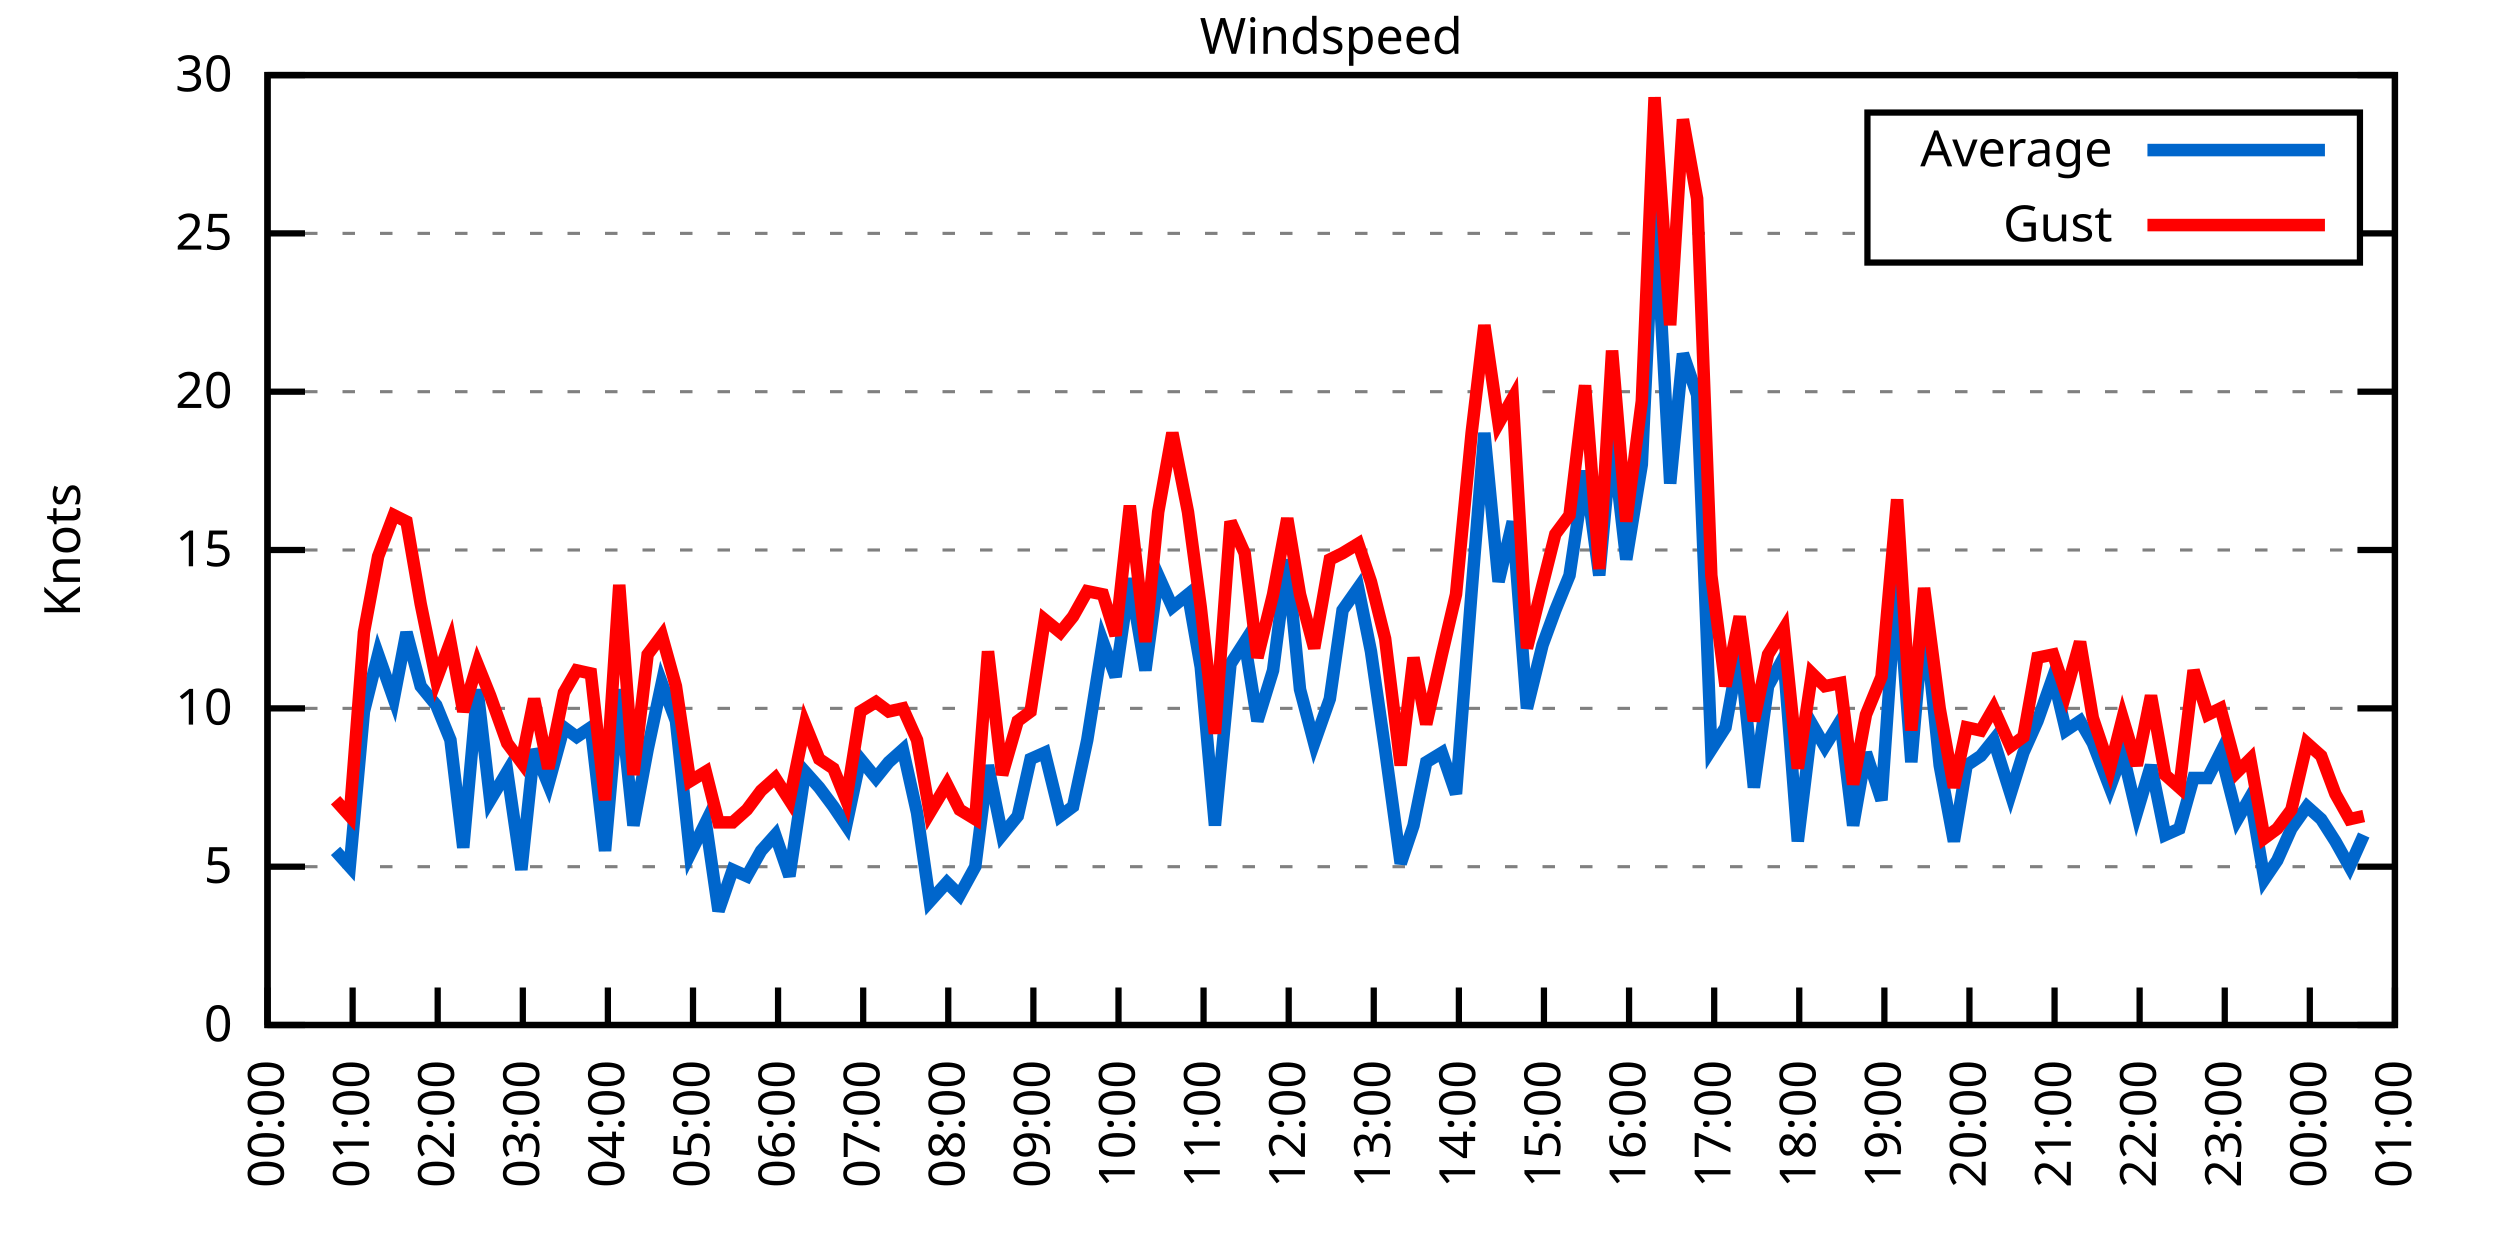
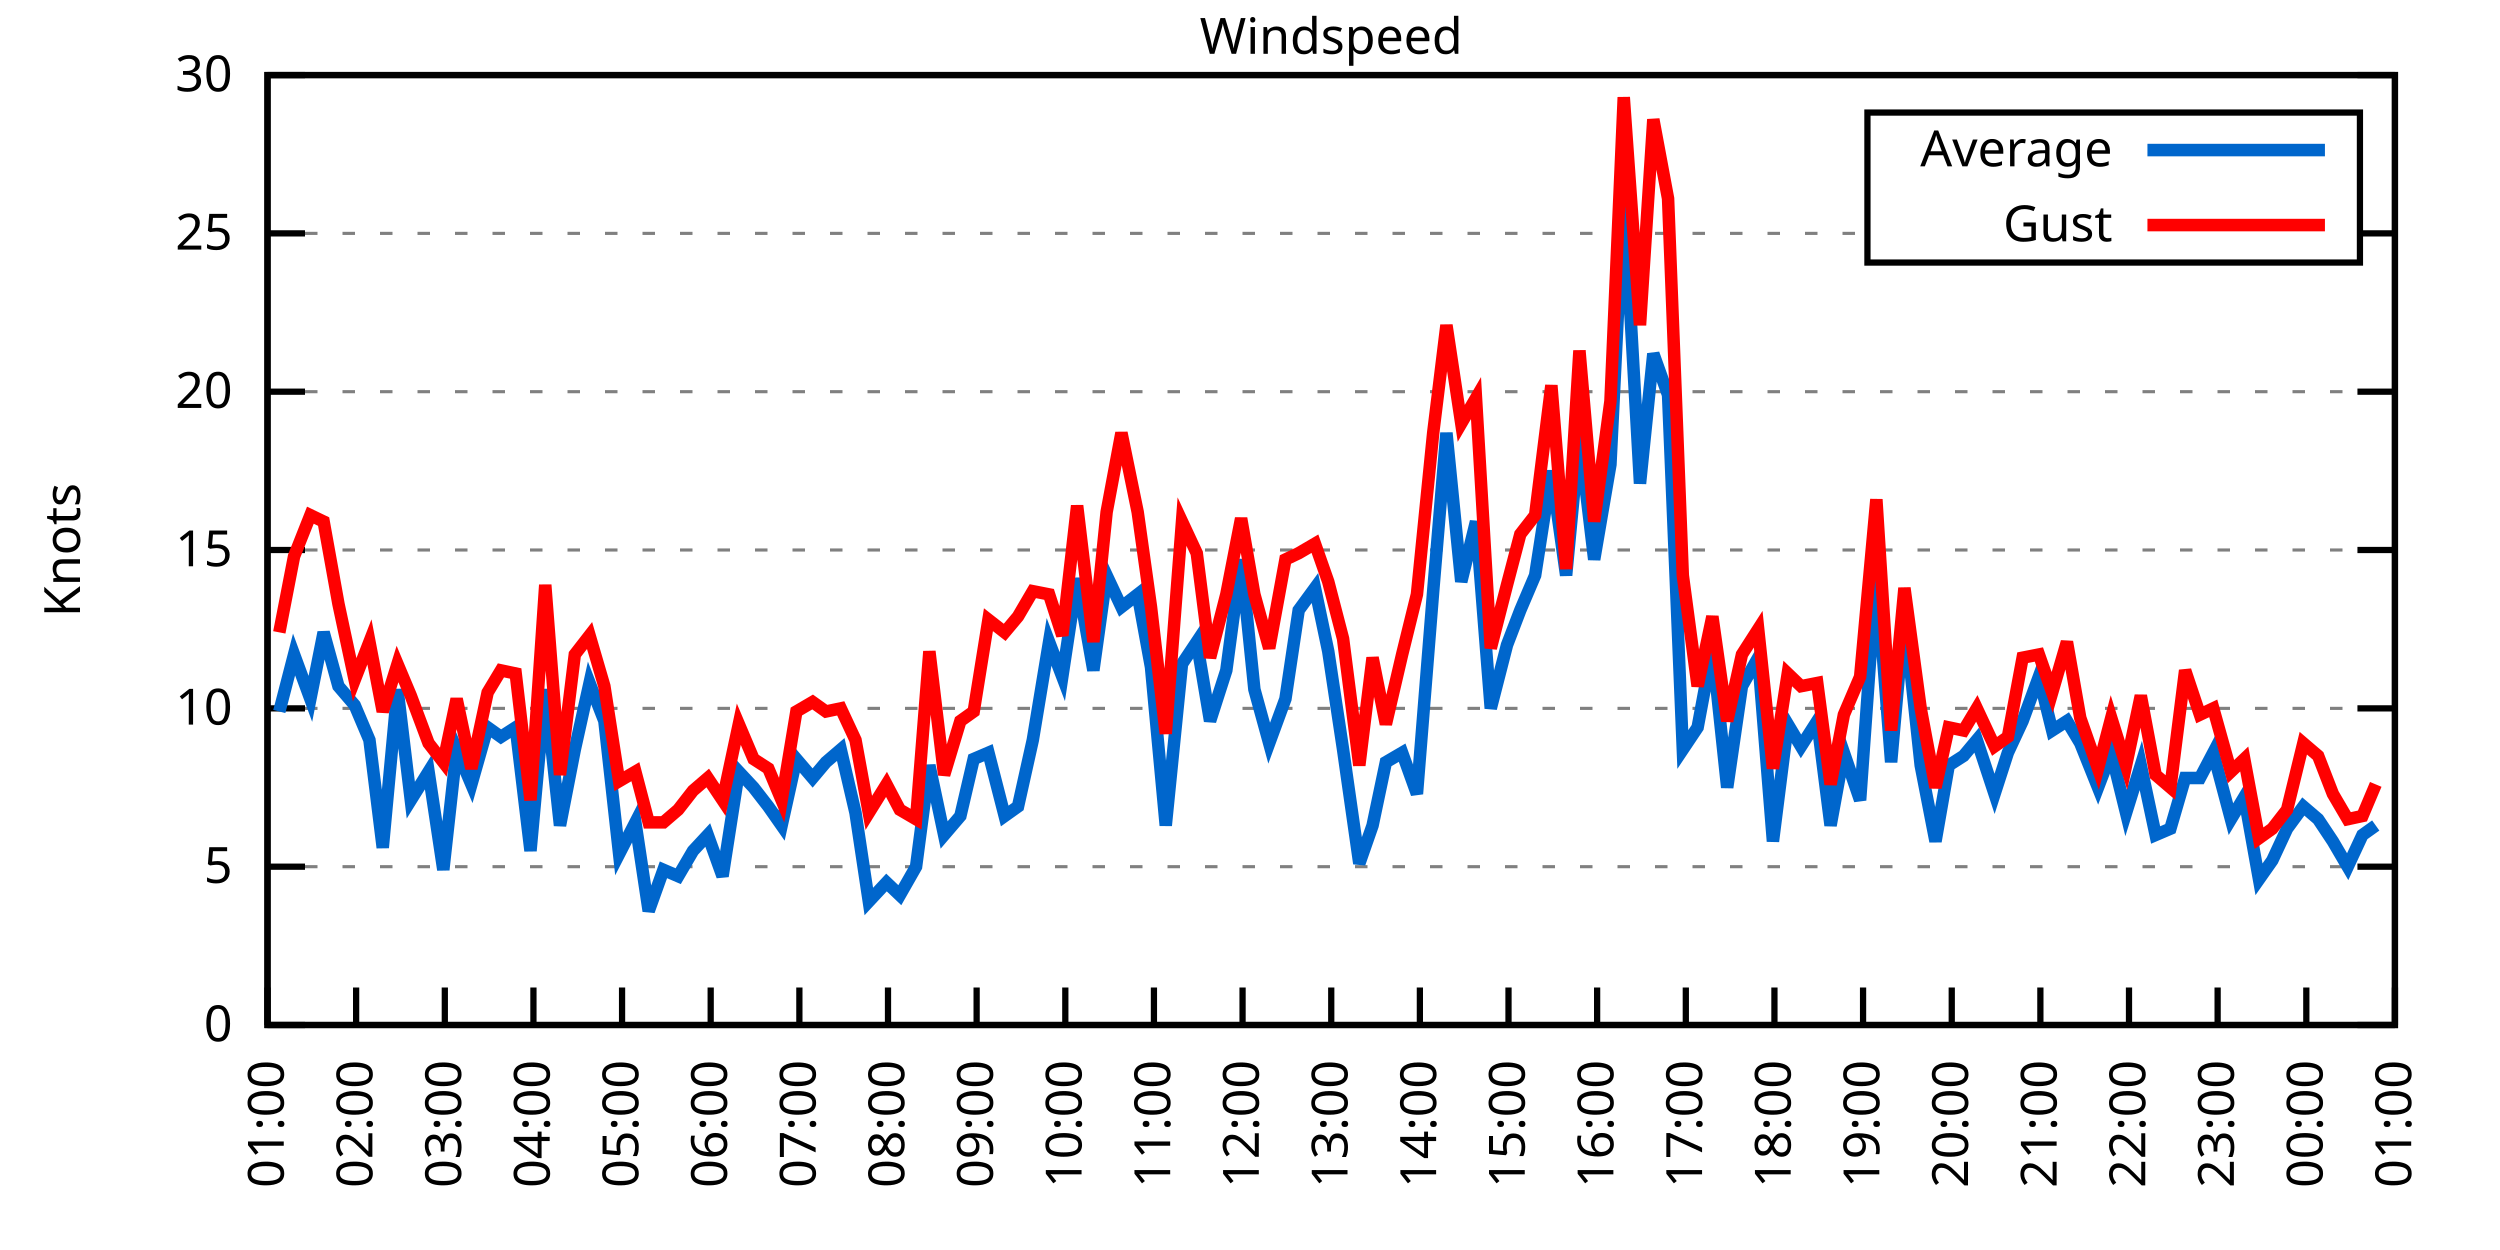
<svg xmlns="http://www.w3.org/2000/svg" xmlns:xlink="http://www.w3.org/1999/xlink" width="400" height="200" viewBox="0 0 400 200">
  <g id="gnuplot_canvas">
    <rect x="0" y="0" width="400" height="200" fill="none" />
    <defs>
      <circle id="gpDot" r="0.5" stroke-width="0.5" stroke="currentColor" />
      <path id="gpPt0" stroke-width="0.333" stroke="currentColor" d="M-1,0 h2 M0,-1 v2" />
      <path id="gpPt1" stroke-width="0.333" stroke="currentColor" d="M-1,-1 L1,1 M1,-1 L-1,1" />
      <path id="gpPt2" stroke-width="0.333" stroke="currentColor" d="M-1,0 L1,0 M0,-1 L0,1 M-1,-1 L1,1 M-1,1 L1,-1" />
      <rect id="gpPt3" stroke-width="0.333" stroke="currentColor" x="-1" y="-1" width="2" height="2" />
      <rect id="gpPt4" stroke-width="0.333" stroke="currentColor" fill="currentColor" x="-1" y="-1" width="2" height="2" />
      <circle id="gpPt5" stroke-width="0.333" stroke="currentColor" cx="0" cy="0" r="1" />
      <use xlink:href="#gpPt5" id="gpPt6" fill="currentColor" stroke="none" />
      <path id="gpPt7" stroke-width="0.333" stroke="currentColor" d="M0,-1.33 L-1.33,0.67 L1.33,0.67 z" />
      <use xlink:href="#gpPt7" id="gpPt8" fill="currentColor" stroke="none" />
      <use xlink:href="#gpPt7" id="gpPt9" stroke="currentColor" transform="rotate(180)" />
      <use xlink:href="#gpPt9" id="gpPt10" fill="currentColor" stroke="none" />
      <use xlink:href="#gpPt3" id="gpPt11" stroke="currentColor" transform="rotate(45)" />
      <use xlink:href="#gpPt11" id="gpPt12" fill="currentColor" stroke="none" />
      <path id="gpPt13" stroke-width="0.333" stroke="currentColor" d="M0,1.330 L1.265,0.411 L0.782,-1.067 L-0.782,-1.076 L-1.265,0.411 z" />
      <use xlink:href="#gpPt13" id="gpPt14" fill="currentColor" stroke="none" />
      <filter id="textbox" filterUnits="objectBoundingBox" x="0" y="0" height="1" width="1">
        <feFlood flood-color="white" flood-opacity="1" result="bgnd" />
        <feComposite in="SourceGraphic" in2="bgnd" operator="atop" />
      </filter>
      <filter id="greybox" filterUnits="objectBoundingBox" x="0" y="0" height="1" width="1">
        <feFlood flood-color="lightgrey" flood-opacity="1" result="grey" />
        <feComposite in="SourceGraphic" in2="grey" operator="atop" />
      </filter>
    </defs>
    <g fill="none" color="white" stroke="currentColor" stroke-width="1.00" stroke-linecap="butt" stroke-linejoin="miter">
</g>
    <g fill="none" color="black" stroke="currentColor" stroke-width="1.00" stroke-linecap="butt" stroke-linejoin="miter">
      <g stroke="none" shape-rendering="crispEdges">
        <polygon fill="rgb(255, 255, 255)" points="42.80,164.00 383.18,164.00 383.18,12.02 42.80,12.02 " />
      </g>
    </g>
    <g fill="none" color="black" stroke="currentColor" stroke-width="1.00" stroke-linecap="butt" stroke-linejoin="miter">
</g>
    <g fill="none" color="black" stroke="black" stroke-width="0.50" stroke-linecap="butt" stroke-linejoin="miter">
</g>
    <g fill="none" color="gray" stroke="currentColor" stroke-width="0.50" stroke-linecap="butt" stroke-linejoin="miter">
      <path stroke="gray" stroke-dasharray="2,4" class="gridline" d="M42.80,164.00 L383.19,164.00  " />
    </g>
    <g fill="none" color="gray" stroke="gray" stroke-width="1.00" stroke-linecap="butt" stroke-linejoin="miter">
</g>
    <g fill="none" color="black" stroke="currentColor" stroke-width="1.00" stroke-linecap="butt" stroke-linejoin="miter">
      <path stroke="black" d="M42.80,164.00 L48.80,164.00 M383.19,164.00 L377.19,164.00  " />
      <g transform="translate(37.20,166.60)" stroke="none" fill="black" font-family="Sans" font-size="8.00" text-anchor="end">
        <text>
          <tspan font-family="Sans"> 0</tspan>
        </text>
      </g>
    </g>
    <g fill="none" color="black" stroke="currentColor" stroke-width="1.00" stroke-linecap="butt" stroke-linejoin="miter">
</g>
    <g fill="none" color="black" stroke="black" stroke-width="0.50" stroke-linecap="butt" stroke-linejoin="miter">
</g>
    <g fill="none" color="gray" stroke="currentColor" stroke-width="0.50" stroke-linecap="butt" stroke-linejoin="miter">
      <path stroke="gray" stroke-dasharray="2,4" class="gridline" d="M42.80,138.67 L383.19,138.67  " />
    </g>
    <g fill="none" color="gray" stroke="gray" stroke-width="1.00" stroke-linecap="butt" stroke-linejoin="miter">
</g>
    <g fill="none" color="black" stroke="currentColor" stroke-width="1.00" stroke-linecap="butt" stroke-linejoin="miter">
      <path stroke="black" d="M42.80,138.67 L48.80,138.67 M383.19,138.67 L377.19,138.67  " />
      <g transform="translate(37.20,141.27)" stroke="none" fill="black" font-family="Sans" font-size="8.00" text-anchor="end">
        <text>
          <tspan font-family="Sans"> 5</tspan>
        </text>
      </g>
    </g>
    <g fill="none" color="black" stroke="currentColor" stroke-width="1.00" stroke-linecap="butt" stroke-linejoin="miter">
</g>
    <g fill="none" color="black" stroke="black" stroke-width="0.50" stroke-linecap="butt" stroke-linejoin="miter">
</g>
    <g fill="none" color="gray" stroke="currentColor" stroke-width="0.50" stroke-linecap="butt" stroke-linejoin="miter">
      <path stroke="gray" stroke-dasharray="2,4" class="gridline" d="M42.80,113.34 L383.19,113.34  " />
    </g>
    <g fill="none" color="gray" stroke="gray" stroke-width="1.00" stroke-linecap="butt" stroke-linejoin="miter">
</g>
    <g fill="none" color="black" stroke="currentColor" stroke-width="1.00" stroke-linecap="butt" stroke-linejoin="miter">
      <path stroke="black" d="M42.80,113.34 L48.80,113.34 M383.19,113.34 L377.19,113.34  " />
      <g transform="translate(37.20,115.94)" stroke="none" fill="black" font-family="Sans" font-size="8.00" text-anchor="end">
        <text>
          <tspan font-family="Sans"> 10</tspan>
        </text>
      </g>
    </g>
    <g fill="none" color="black" stroke="currentColor" stroke-width="1.00" stroke-linecap="butt" stroke-linejoin="miter">
</g>
    <g fill="none" color="black" stroke="black" stroke-width="0.50" stroke-linecap="butt" stroke-linejoin="miter">
</g>
    <g fill="none" color="gray" stroke="currentColor" stroke-width="0.50" stroke-linecap="butt" stroke-linejoin="miter">
      <path stroke="gray" stroke-dasharray="2,4" class="gridline" d="M42.80,88.00 L383.19,88.00  " />
    </g>
    <g fill="none" color="gray" stroke="gray" stroke-width="1.00" stroke-linecap="butt" stroke-linejoin="miter">
</g>
    <g fill="none" color="black" stroke="currentColor" stroke-width="1.00" stroke-linecap="butt" stroke-linejoin="miter">
      <path stroke="black" d="M42.80,88.00 L48.80,88.00 M383.19,88.00 L377.19,88.00  " />
      <g transform="translate(37.20,90.60)" stroke="none" fill="black" font-family="Sans" font-size="8.00" text-anchor="end">
        <text>
          <tspan font-family="Sans"> 15</tspan>
        </text>
      </g>
    </g>
    <g fill="none" color="black" stroke="currentColor" stroke-width="1.00" stroke-linecap="butt" stroke-linejoin="miter">
</g>
    <g fill="none" color="black" stroke="black" stroke-width="0.50" stroke-linecap="butt" stroke-linejoin="miter">
</g>
    <g fill="none" color="gray" stroke="currentColor" stroke-width="0.50" stroke-linecap="butt" stroke-linejoin="miter">
      <path stroke="gray" stroke-dasharray="2,4" class="gridline" d="M42.80,62.67 L383.19,62.67  " />
    </g>
    <g fill="none" color="gray" stroke="gray" stroke-width="1.00" stroke-linecap="butt" stroke-linejoin="miter">
</g>
    <g fill="none" color="black" stroke="currentColor" stroke-width="1.00" stroke-linecap="butt" stroke-linejoin="miter">
      <path stroke="black" d="M42.80,62.67 L48.80,62.67 M383.19,62.67 L377.19,62.67  " />
      <g transform="translate(37.20,65.27)" stroke="none" fill="black" font-family="Sans" font-size="8.00" text-anchor="end">
        <text>
          <tspan font-family="Sans"> 20</tspan>
        </text>
      </g>
    </g>
    <g fill="none" color="black" stroke="currentColor" stroke-width="1.00" stroke-linecap="butt" stroke-linejoin="miter">
</g>
    <g fill="none" color="black" stroke="black" stroke-width="0.50" stroke-linecap="butt" stroke-linejoin="miter">
</g>
    <g fill="none" color="gray" stroke="currentColor" stroke-width="0.50" stroke-linecap="butt" stroke-linejoin="miter">
      <path stroke="gray" stroke-dasharray="2,4" class="gridline" d="M42.80,37.34 L298.79,37.34 M377.59,37.34 L383.19,37.34  " />
    </g>
    <g fill="none" color="gray" stroke="gray" stroke-width="1.00" stroke-linecap="butt" stroke-linejoin="miter">
</g>
    <g fill="none" color="black" stroke="currentColor" stroke-width="1.00" stroke-linecap="butt" stroke-linejoin="miter">
      <path stroke="black" d="M42.80,37.34 L48.80,37.34 M383.19,37.34 L377.19,37.34  " />
      <g transform="translate(37.20,39.94)" stroke="none" fill="black" font-family="Sans" font-size="8.00" text-anchor="end">
        <text>
          <tspan font-family="Sans"> 25</tspan>
        </text>
      </g>
    </g>
    <g fill="none" color="black" stroke="currentColor" stroke-width="1.00" stroke-linecap="butt" stroke-linejoin="miter">
</g>
    <g fill="none" color="black" stroke="black" stroke-width="0.50" stroke-linecap="butt" stroke-linejoin="miter">
</g>
    <g fill="none" color="gray" stroke="currentColor" stroke-width="0.50" stroke-linecap="butt" stroke-linejoin="miter">
      <path stroke="gray" stroke-dasharray="2,4" class="gridline" d="M42.80,12.01 L383.19,12.01  " />
    </g>
    <g fill="none" color="gray" stroke="gray" stroke-width="1.00" stroke-linecap="butt" stroke-linejoin="miter">
</g>
    <g fill="none" color="black" stroke="currentColor" stroke-width="1.00" stroke-linecap="butt" stroke-linejoin="miter">
      <path stroke="black" d="M42.80,12.01 L48.80,12.01 M383.19,12.01 L377.19,12.01  " />
      <g transform="translate(37.20,14.61)" stroke="none" fill="black" font-family="Sans" font-size="8.00" text-anchor="end">
        <text>
          <tspan font-family="Sans"> 30</tspan>
        </text>
      </g>
    </g>
    <g fill="none" color="black" stroke="currentColor" stroke-width="1.00" stroke-linecap="butt" stroke-linejoin="miter">
      <path stroke="black" d="M42.80,164.00 L42.80,158.00  " />
      <g transform="translate(45.40,169.60) rotate(270.00)" stroke="none" fill="black" font-family="Sans" font-size="8.00" text-anchor="end">
        <text>
-           <tspan font-family="Sans">00:00</tspan>
-         </text>
-       </g>
-     </g>
-     <g fill="none" color="black" stroke="currentColor" stroke-width="1.00" stroke-linecap="butt" stroke-linejoin="miter">
-       <path stroke="black" d="M56.42,164.00 L56.42,158.00  " />
-       <g transform="translate(59.02,169.60) rotate(270.00)" stroke="none" fill="black" font-family="Sans" font-size="8.00" text-anchor="end">
-         <text>
          <tspan font-family="Sans">01:00</tspan>
        </text>
      </g>
    </g>
    <g fill="none" color="black" stroke="currentColor" stroke-width="1.00" stroke-linecap="butt" stroke-linejoin="miter">
-       <path stroke="black" d="M70.03,164.00 L70.03,158.00  " />
-       <g transform="translate(72.63,169.60) rotate(270.00)" stroke="none" fill="black" font-family="Sans" font-size="8.00" text-anchor="end">
+       <path stroke="black" d="M56.98,164.00 L56.98,158.00  " />
+       <g transform="translate(59.58,169.60) rotate(270.00)" stroke="none" fill="black" font-family="Sans" font-size="8.00" text-anchor="end">
        <text>
          <tspan font-family="Sans">02:00</tspan>
        </text>
      </g>
    </g>
    <g fill="none" color="black" stroke="currentColor" stroke-width="1.00" stroke-linecap="butt" stroke-linejoin="miter">
-       <path stroke="black" d="M83.65,164.00 L83.65,158.00  " />
-       <g transform="translate(86.25,169.60) rotate(270.00)" stroke="none" fill="black" font-family="Sans" font-size="8.00" text-anchor="end">
+       <path stroke="black" d="M71.17,164.00 L71.17,158.00  " />
+       <g transform="translate(73.77,169.60) rotate(270.00)" stroke="none" fill="black" font-family="Sans" font-size="8.00" text-anchor="end">
        <text>
          <tspan font-family="Sans">03:00</tspan>
        </text>
      </g>
    </g>
    <g fill="none" color="black" stroke="currentColor" stroke-width="1.00" stroke-linecap="butt" stroke-linejoin="miter">
-       <path stroke="black" d="M97.26,164.00 L97.26,158.00  " />
-       <g transform="translate(99.86,169.60) rotate(270.00)" stroke="none" fill="black" font-family="Sans" font-size="8.00" text-anchor="end">
+       <path stroke="black" d="M85.35,164.00 L85.35,158.00  " />
+       <g transform="translate(87.95,169.60) rotate(270.00)" stroke="none" fill="black" font-family="Sans" font-size="8.00" text-anchor="end">
        <text>
          <tspan font-family="Sans">04:00</tspan>
        </text>
      </g>
    </g>
    <g fill="none" color="black" stroke="currentColor" stroke-width="1.00" stroke-linecap="butt" stroke-linejoin="miter">
-       <path stroke="black" d="M110.88,164.00 L110.88,158.00  " />
-       <g transform="translate(113.48,169.60) rotate(270.00)" stroke="none" fill="black" font-family="Sans" font-size="8.00" text-anchor="end">
+       <path stroke="black" d="M99.53,164.00 L99.53,158.00  " />
+       <g transform="translate(102.13,169.60) rotate(270.00)" stroke="none" fill="black" font-family="Sans" font-size="8.00" text-anchor="end">
        <text>
          <tspan font-family="Sans">05:00</tspan>
        </text>
      </g>
    </g>
    <g fill="none" color="black" stroke="currentColor" stroke-width="1.00" stroke-linecap="butt" stroke-linejoin="miter">
-       <path stroke="black" d="M124.49,164.00 L124.49,158.00  " />
-       <g transform="translate(127.09,169.60) rotate(270.00)" stroke="none" fill="black" font-family="Sans" font-size="8.00" text-anchor="end">
+       <path stroke="black" d="M113.71,164.00 L113.71,158.00  " />
+       <g transform="translate(116.31,169.60) rotate(270.00)" stroke="none" fill="black" font-family="Sans" font-size="8.00" text-anchor="end">
        <text>
          <tspan font-family="Sans">06:00</tspan>
        </text>
      </g>
    </g>
    <g fill="none" color="black" stroke="currentColor" stroke-width="1.00" stroke-linecap="butt" stroke-linejoin="miter">
-       <path stroke="black" d="M138.11,164.00 L138.11,158.00  " />
-       <g transform="translate(140.71,169.60) rotate(270.00)" stroke="none" fill="black" font-family="Sans" font-size="8.00" text-anchor="end">
+       <path stroke="black" d="M127.90,164.00 L127.90,158.00  " />
+       <g transform="translate(130.50,169.60) rotate(270.00)" stroke="none" fill="black" font-family="Sans" font-size="8.00" text-anchor="end">
        <text>
          <tspan font-family="Sans">07:00</tspan>
        </text>
      </g>
    </g>
    <g fill="none" color="black" stroke="currentColor" stroke-width="1.00" stroke-linecap="butt" stroke-linejoin="miter">
-       <path stroke="black" d="M151.72,164.00 L151.72,158.00  " />
-       <g transform="translate(154.32,169.60) rotate(270.00)" stroke="none" fill="black" font-family="Sans" font-size="8.00" text-anchor="end">
+       <path stroke="black" d="M142.08,164.00 L142.08,158.00  " />
+       <g transform="translate(144.68,169.60) rotate(270.00)" stroke="none" fill="black" font-family="Sans" font-size="8.00" text-anchor="end">
        <text>
          <tspan font-family="Sans">08:00</tspan>
        </text>
      </g>
    </g>
    <g fill="none" color="black" stroke="currentColor" stroke-width="1.00" stroke-linecap="butt" stroke-linejoin="miter">
-       <path stroke="black" d="M165.34,164.00 L165.34,158.00  " />
-       <g transform="translate(167.94,169.60) rotate(270.00)" stroke="none" fill="black" font-family="Sans" font-size="8.00" text-anchor="end">
+       <path stroke="black" d="M156.26,164.00 L156.26,158.00  " />
+       <g transform="translate(158.86,169.60) rotate(270.00)" stroke="none" fill="black" font-family="Sans" font-size="8.00" text-anchor="end">
        <text>
          <tspan font-family="Sans">09:00</tspan>
        </text>
      </g>
    </g>
    <g fill="none" color="black" stroke="currentColor" stroke-width="1.00" stroke-linecap="butt" stroke-linejoin="miter">
-       <path stroke="black" d="M178.96,164.00 L178.96,158.00  " />
-       <g transform="translate(181.56,169.60) rotate(270.00)" stroke="none" fill="black" font-family="Sans" font-size="8.00" text-anchor="end">
+       <path stroke="black" d="M170.45,164.00 L170.45,158.00  " />
+       <g transform="translate(173.05,169.60) rotate(270.00)" stroke="none" fill="black" font-family="Sans" font-size="8.00" text-anchor="end">
        <text>
          <tspan font-family="Sans">10:00</tspan>
        </text>
      </g>
    </g>
    <g fill="none" color="black" stroke="currentColor" stroke-width="1.00" stroke-linecap="butt" stroke-linejoin="miter">
-       <path stroke="black" d="M192.57,164.00 L192.57,158.00  " />
-       <g transform="translate(195.17,169.60) rotate(270.00)" stroke="none" fill="black" font-family="Sans" font-size="8.00" text-anchor="end">
+       <path stroke="black" d="M184.63,164.00 L184.63,158.00  " />
+       <g transform="translate(187.23,169.60) rotate(270.00)" stroke="none" fill="black" font-family="Sans" font-size="8.00" text-anchor="end">
        <text>
          <tspan font-family="Sans">11:00</tspan>
        </text>
      </g>
    </g>
    <g fill="none" color="black" stroke="currentColor" stroke-width="1.00" stroke-linecap="butt" stroke-linejoin="miter">
-       <path stroke="black" d="M206.19,164.00 L206.19,158.00  " />
-       <g transform="translate(208.79,169.60) rotate(270.00)" stroke="none" fill="black" font-family="Sans" font-size="8.00" text-anchor="end">
+       <path stroke="black" d="M198.81,164.00 L198.81,158.00  " />
+       <g transform="translate(201.41,169.60) rotate(270.00)" stroke="none" fill="black" font-family="Sans" font-size="8.00" text-anchor="end">
        <text>
          <tspan font-family="Sans">12:00</tspan>
        </text>
      </g>
    </g>
    <g fill="none" color="black" stroke="currentColor" stroke-width="1.00" stroke-linecap="butt" stroke-linejoin="miter">
-       <path stroke="black" d="M219.80,164.00 L219.80,158.00  " />
-       <g transform="translate(222.40,169.60) rotate(270.00)" stroke="none" fill="black" font-family="Sans" font-size="8.00" text-anchor="end">
+       <path stroke="black" d="M213.00,164.00 L213.00,158.00  " />
+       <g transform="translate(215.60,169.60) rotate(270.00)" stroke="none" fill="black" font-family="Sans" font-size="8.00" text-anchor="end">
        <text>
          <tspan font-family="Sans">13:00</tspan>
        </text>
      </g>
    </g>
    <g fill="none" color="black" stroke="currentColor" stroke-width="1.00" stroke-linecap="butt" stroke-linejoin="miter">
-       <path stroke="black" d="M233.42,164.00 L233.42,158.00  " />
-       <g transform="translate(236.02,169.60) rotate(270.00)" stroke="none" fill="black" font-family="Sans" font-size="8.00" text-anchor="end">
+       <path stroke="black" d="M227.18,164.00 L227.18,158.00  " />
+       <g transform="translate(229.78,169.60) rotate(270.00)" stroke="none" fill="black" font-family="Sans" font-size="8.00" text-anchor="end">
        <text>
          <tspan font-family="Sans">14:00</tspan>
        </text>
      </g>
    </g>
    <g fill="none" color="black" stroke="currentColor" stroke-width="1.00" stroke-linecap="butt" stroke-linejoin="miter">
-       <path stroke="black" d="M247.03,164.00 L247.03,158.00  " />
-       <g transform="translate(249.63,169.60) rotate(270.00)" stroke="none" fill="black" font-family="Sans" font-size="8.00" text-anchor="end">
+       <path stroke="black" d="M241.36,164.00 L241.36,158.00  " />
+       <g transform="translate(243.96,169.60) rotate(270.00)" stroke="none" fill="black" font-family="Sans" font-size="8.00" text-anchor="end">
        <text>
          <tspan font-family="Sans">15:00</tspan>
        </text>
      </g>
    </g>
    <g fill="none" color="black" stroke="currentColor" stroke-width="1.00" stroke-linecap="butt" stroke-linejoin="miter">
-       <path stroke="black" d="M260.65,164.00 L260.65,158.00  " />
-       <g transform="translate(263.25,169.60) rotate(270.00)" stroke="none" fill="black" font-family="Sans" font-size="8.00" text-anchor="end">
+       <path stroke="black" d="M255.54,164.00 L255.54,158.00  " />
+       <g transform="translate(258.14,169.60) rotate(270.00)" stroke="none" fill="black" font-family="Sans" font-size="8.00" text-anchor="end">
        <text>
          <tspan font-family="Sans">16:00</tspan>
        </text>
      </g>
    </g>
    <g fill="none" color="black" stroke="currentColor" stroke-width="1.00" stroke-linecap="butt" stroke-linejoin="miter">
-       <path stroke="black" d="M274.27,164.00 L274.27,158.00  " />
-       <g transform="translate(276.87,169.60) rotate(270.00)" stroke="none" fill="black" font-family="Sans" font-size="8.00" text-anchor="end">
+       <path stroke="black" d="M269.73,164.00 L269.73,158.00  " />
+       <g transform="translate(272.33,169.60) rotate(270.00)" stroke="none" fill="black" font-family="Sans" font-size="8.00" text-anchor="end">
        <text>
          <tspan font-family="Sans">17:00</tspan>
        </text>
      </g>
    </g>
    <g fill="none" color="black" stroke="currentColor" stroke-width="1.00" stroke-linecap="butt" stroke-linejoin="miter">
-       <path stroke="black" d="M287.88,164.00 L287.88,158.00  " />
-       <g transform="translate(290.48,169.60) rotate(270.00)" stroke="none" fill="black" font-family="Sans" font-size="8.00" text-anchor="end">
+       <path stroke="black" d="M283.91,164.00 L283.91,158.00  " />
+       <g transform="translate(286.51,169.60) rotate(270.00)" stroke="none" fill="black" font-family="Sans" font-size="8.00" text-anchor="end">
        <text>
          <tspan font-family="Sans">18:00</tspan>
        </text>
      </g>
    </g>
    <g fill="none" color="black" stroke="currentColor" stroke-width="1.00" stroke-linecap="butt" stroke-linejoin="miter">
-       <path stroke="black" d="M301.50,164.00 L301.50,158.00  " />
-       <g transform="translate(304.10,169.60) rotate(270.00)" stroke="none" fill="black" font-family="Sans" font-size="8.00" text-anchor="end">
+       <path stroke="black" d="M298.09,164.00 L298.09,158.00  " />
+       <g transform="translate(300.69,169.60) rotate(270.00)" stroke="none" fill="black" font-family="Sans" font-size="8.00" text-anchor="end">
        <text>
          <tspan font-family="Sans">19:00</tspan>
        </text>
      </g>
    </g>
    <g fill="none" color="black" stroke="currentColor" stroke-width="1.00" stroke-linecap="butt" stroke-linejoin="miter">
-       <path stroke="black" d="M315.11,164.00 L315.11,158.00  " />
-       <g transform="translate(317.71,169.60) rotate(270.00)" stroke="none" fill="black" font-family="Sans" font-size="8.00" text-anchor="end">
+       <path stroke="black" d="M312.28,164.00 L312.28,158.00  " />
+       <g transform="translate(314.88,169.60) rotate(270.00)" stroke="none" fill="black" font-family="Sans" font-size="8.00" text-anchor="end">
        <text>
          <tspan font-family="Sans">20:00</tspan>
        </text>
      </g>
    </g>
    <g fill="none" color="black" stroke="currentColor" stroke-width="1.00" stroke-linecap="butt" stroke-linejoin="miter">
-       <path stroke="black" d="M328.73,164.00 L328.73,158.00  " />
-       <g transform="translate(331.33,169.60) rotate(270.00)" stroke="none" fill="black" font-family="Sans" font-size="8.00" text-anchor="end">
+       <path stroke="black" d="M326.46,164.00 L326.46,158.00  " />
+       <g transform="translate(329.06,169.60) rotate(270.00)" stroke="none" fill="black" font-family="Sans" font-size="8.00" text-anchor="end">
        <text>
          <tspan font-family="Sans">21:00</tspan>
        </text>
      </g>
    </g>
    <g fill="none" color="black" stroke="currentColor" stroke-width="1.00" stroke-linecap="butt" stroke-linejoin="miter">
-       <path stroke="black" d="M342.34,164.00 L342.34,158.00  " />
-       <g transform="translate(344.94,169.60) rotate(270.00)" stroke="none" fill="black" font-family="Sans" font-size="8.00" text-anchor="end">
+       <path stroke="black" d="M340.64,164.00 L340.64,158.00  " />
+       <g transform="translate(343.24,169.60) rotate(270.00)" stroke="none" fill="black" font-family="Sans" font-size="8.00" text-anchor="end">
        <text>
          <tspan font-family="Sans">22:00</tspan>
        </text>
      </g>
    </g>
    <g fill="none" color="black" stroke="currentColor" stroke-width="1.00" stroke-linecap="butt" stroke-linejoin="miter">
-       <path stroke="black" d="M355.96,164.00 L355.96,158.00  " />
-       <g transform="translate(358.56,169.60) rotate(270.00)" stroke="none" fill="black" font-family="Sans" font-size="8.00" text-anchor="end">
+       <path stroke="black" d="M354.82,164.00 L354.82,158.00  " />
+       <g transform="translate(357.42,169.60) rotate(270.00)" stroke="none" fill="black" font-family="Sans" font-size="8.00" text-anchor="end">
        <text>
          <tspan font-family="Sans">23:00</tspan>
        </text>
      </g>
    </g>
    <g fill="none" color="black" stroke="currentColor" stroke-width="1.00" stroke-linecap="butt" stroke-linejoin="miter">
-       <path stroke="black" d="M369.57,164.00 L369.57,158.00  " />
-       <g transform="translate(372.17,169.60) rotate(270.00)" stroke="none" fill="black" font-family="Sans" font-size="8.00" text-anchor="end">
+       <path stroke="black" d="M369.01,164.00 L369.01,158.00  " />
+       <g transform="translate(371.61,169.60) rotate(270.00)" stroke="none" fill="black" font-family="Sans" font-size="8.00" text-anchor="end">
        <text>
          <tspan font-family="Sans">00:00</tspan>
        </text>
      </g>
    </g>
    <g fill="none" color="black" stroke="currentColor" stroke-width="1.00" stroke-linecap="butt" stroke-linejoin="miter">
      <path stroke="black" d="M383.19,164.00 L383.19,158.00  " />
      <g transform="translate(385.79,169.60) rotate(270.00)" stroke="none" fill="black" font-family="Sans" font-size="8.00" text-anchor="end">
        <text>
          <tspan font-family="Sans">01:00</tspan>
        </text>
      </g>
    </g>
    <g fill="none" color="black" stroke="currentColor" stroke-width="1.00" stroke-linecap="butt" stroke-linejoin="miter">
</g>
    <g fill="none" color="black" stroke="currentColor" stroke-width="1.00" stroke-linecap="butt" stroke-linejoin="miter">
      <path stroke="black" d="M42.80,12.01 L42.80,164.00 L383.19,164.00 L383.19,12.01 L42.80,12.01 Z  " />
    </g>
    <g fill="none" color="black" stroke="currentColor" stroke-width="1.00" stroke-linecap="butt" stroke-linejoin="miter">
</g>
    <g fill="none" color="black" stroke="currentColor" stroke-width="1.00" stroke-linecap="butt" stroke-linejoin="miter">
      <path stroke="black" d="M298.79,42.01 L298.79,18.01 L377.59,18.01 L377.59,42.01 L298.79,42.01 Z  " />
    </g>
    <g id="Windspeed_plot_1">
      <g fill="none" color="white" stroke="black" stroke-width="2.00" stroke-linecap="butt" stroke-linejoin="miter">
</g>
      <g fill="none" color="black" stroke="currentColor" stroke-width="2.00" stroke-linecap="butt" stroke-linejoin="miter">
        <g transform="translate(337.99,26.61)" stroke="none" fill="black" font-family="Sans" font-size="8.00" text-anchor="end">
          <text>
            <tspan font-family="Sans">Average</tspan>
          </text>
        </g>
      </g>
      <g fill="none" color="black" stroke="currentColor" stroke-width="2.00" stroke-linecap="butt" stroke-linejoin="miter">
-         <path stroke="rgb(  0, 102, 204)" d="M343.59,24.01 L371.99,24.01 M53.69,136.14 L55.96,138.67 L58.23,113.84 L60.50,104.72 L63.00,111.82 L65.04,101.18   L67.31,109.79 L69.80,112.83 L72.07,118.40 L74.12,135.63 L76.39,110.30 L78.43,128.03 L81.15,123.47 L83.42,139.17   L85.46,119.92 L87.73,125.50 L90.23,116.38 L92.27,117.90 L94.54,116.38 L96.81,136.14 L99.08,110.30 L101.35,132.08   L103.62,119.92 L105.89,109.28 L108.15,115.36 L110.42,136.64 L112.92,131.58 L114.96,145.76 L117.23,139.17 L119.50,140.19   L121.77,136.14 L124.04,133.60 L126.31,140.19 L128.81,123.47 L131.07,126.00 L133.34,129.04 L135.39,132.08 L137.66,121.44   L140.15,124.48 L142.19,121.95 L144.46,119.92 L146.73,130.06 L148.77,144.24 L151.50,141.20 L153.54,143.23 L156.04,138.67   L158.08,122.46 L160.35,133.60 L162.84,130.56 L164.89,121.44 L167.16,120.43 L169.65,130.56 L171.69,129.04 L173.96,118.40   L176.46,102.70 L178.50,108.27 L180.77,92.56 L183.27,107.26 L185.31,92.06 L187.58,97.12 L190.08,95.10 L192.12,106.75   L194.39,132.08 L196.88,106.24 L199.15,102.70 L201.19,115.36 L203.69,107.26 L205.96,89.52 L208.00,110.30 L210.27,118.91   L212.77,111.82 L214.81,97.63 L217.31,94.08 L219.35,104.22 L221.62,119.92 L224.11,138.16 L226.16,132.08 L228.20,121.95   L230.70,120.43 L232.96,127.02 L235.46,94.59 L237.50,69.26 L239.77,93.07 L242.04,83.45 L244.31,113.34 L246.81,103.20   L248.85,97.63 L251.12,92.06 L253.61,75.34 L255.88,92.06 L257.93,69.77 L260.20,89.52 L262.69,74.33 L264.73,31.26   L267.23,77.37 L269.27,56.59 L271.54,63.18 L273.81,119.92 L276.08,116.38 L278.35,103.71 L280.62,126.00 L282.89,109.79   L285.38,105.23 L287.65,134.62 L289.92,115.87 L291.97,119.42 L294.46,115.36 L296.50,132.08 L298.55,120.43 L301.04,128.03   L303.54,91.55 L305.81,121.95 L307.85,98.14 L310.35,122.46 L312.62,134.62 L314.66,122.46 L316.93,120.94 L318.97,118.40   L321.69,127.02 L323.74,120.43 L326.00,115.36 L328.50,108.27 L330.54,116.88 L332.81,115.36 L334.85,118.91 L337.58,126.00   L339.62,120.43 L341.89,130.06 L344.16,122.46 L346.43,133.60 L348.70,132.59 L350.97,124.48 L353.24,124.48 L355.28,120.43   L358.00,131.07 L360.04,127.52 L362.31,140.69 L364.36,137.66 L366.62,132.59 L369.12,129.04 L371.39,131.07 L373.66,134.62   L375.93,138.67 L378.20,133.60  " />
+         <path stroke="rgb(  0, 102, 204)" d="M343.59,24.01 L371.99,24.01 M44.69,113.84 L47.05,104.72 L49.66,111.82 L51.78,101.18 L54.15,109.79 L56.75,112.83   L59.11,118.40 L61.24,135.63 L63.60,110.30 L65.73,128.03 L68.57,123.47 L70.93,139.17 L73.06,119.92 L75.42,125.50   L78.02,116.38 L80.15,117.90 L82.51,116.38 L84.88,136.14 L87.24,110.30 L89.60,132.08 L91.97,119.92 L94.33,109.28   L96.70,115.36 L99.06,136.64 L101.66,131.58 L103.79,145.76 L106.15,139.17 L108.51,140.19 L110.88,136.14 L113.24,133.60   L115.61,140.19 L118.21,123.47 L120.57,126.00 L122.93,129.04 L125.06,132.08 L127.42,121.44 L130.02,124.48 L132.15,121.95   L134.52,119.92 L136.88,130.06 L139.01,144.24 L141.84,141.20 L143.97,143.23 L146.57,138.67 L148.70,122.46 L151.06,133.60   L153.66,130.56 L155.79,121.44 L158.15,120.43 L160.75,130.56 L162.88,129.04 L165.25,118.40 L167.85,102.70 L169.97,108.27   L172.34,92.56 L174.94,107.26 L177.06,92.06 L179.43,97.12 L182.03,95.10 L184.16,106.75 L186.52,132.08 L189.12,106.24   L191.48,102.70 L193.61,115.36 L196.21,107.26 L198.58,89.52 L200.70,110.30 L203.07,118.91 L205.67,111.82 L207.79,97.63   L210.39,94.08 L212.52,104.22 L214.89,119.92 L217.49,138.16 L219.61,132.08 L221.74,121.95 L224.34,120.43 L226.71,127.02   L229.31,94.59 L231.43,69.26 L233.80,93.07 L236.16,83.45 L238.52,113.34 L241.12,103.20 L243.25,97.63 L245.62,92.06   L248.22,75.34 L250.58,92.06 L252.71,69.77 L255.07,89.52 L257.67,74.33 L259.80,31.26 L262.40,77.37 L264.53,56.59   L266.89,63.18 L269.25,119.92 L271.62,116.38 L273.98,103.71 L276.35,126.00 L278.71,109.79 L281.31,105.23 L283.67,134.62   L286.04,115.87 L288.16,119.42 L290.76,115.36 L292.89,132.08 L295.02,120.43 L297.62,128.03 L300.22,91.55 L302.58,121.95   L304.71,98.14 L307.31,122.46 L309.68,134.62 L311.80,122.46 L314.17,120.94 L316.29,118.40 L319.13,127.02 L321.26,120.43   L323.62,115.36 L326.22,108.27 L328.35,116.88 L330.71,115.36 L332.84,118.91 L335.68,126.00 L337.80,120.43 L340.17,130.06   L342.53,122.46 L344.90,133.60 L347.26,132.59 L349.62,124.48 L351.99,124.48 L354.12,120.43 L356.95,131.07 L359.08,127.52   L361.44,140.69 L363.57,137.66 L365.93,132.59 L368.53,129.04 L370.90,131.07 L373.26,134.62 L375.63,138.67 L377.99,133.60   L380.12,132.08  " />
      </g>
    </g>
    <g id="Windspeed_plot_2">
      <g fill="none" color="black" stroke="currentColor" stroke-width="2.00" stroke-linecap="butt" stroke-linejoin="miter">
        <g transform="translate(337.99,38.61)" stroke="none" fill="black" font-family="Sans" font-size="8.00" text-anchor="end">
          <text>
            <tspan font-family="Sans">Gust</tspan>
          </text>
        </g>
      </g>
      <g fill="none" color="black" stroke="currentColor" stroke-width="2.00" stroke-linecap="butt" stroke-linejoin="miter">
-         <path stroke="rgb(255,   0,   0)" d="M343.59,36.01 L371.99,36.01 M53.69,128.03 L55.96,130.56 L58.23,101.18 L60.50,89.02 L63.00,82.43 L65.04,83.45   L67.31,96.62 L69.80,108.78 L72.07,102.70 L74.12,113.84 L76.39,106.24 L78.43,111.31 L81.15,118.91 L83.42,121.95   L85.46,111.82 L87.73,122.96 L90.23,110.80 L92.27,107.26 L94.54,107.76 L96.81,128.03 L99.08,93.58 L101.35,123.98   L103.62,104.72 L105.89,101.68 L108.15,109.79 L110.42,124.99 L112.92,123.47 L114.96,131.58 L117.23,131.58 L119.50,129.55   L121.77,126.51 L124.04,124.48 L126.31,128.03 L128.81,115.87 L131.07,121.44 L133.34,122.96 L135.39,128.03 L137.66,113.84   L140.15,112.32 L142.19,113.84 L144.46,113.34 L146.73,118.40 L148.77,130.06 L151.50,125.50 L153.54,129.55 L156.04,131.07   L158.08,104.22 L160.35,123.98 L162.84,115.36 L164.89,113.84 L167.16,99.15 L169.65,101.18 L171.69,98.64 L173.96,94.59   L176.46,95.10 L178.50,101.68 L180.77,80.91 L183.27,102.70 L185.31,81.93 L187.58,69.26 L190.08,81.93 L192.12,97.12   L194.39,117.39 L196.88,83.45 L199.15,88.51 L201.19,105.23 L203.69,95.10 L205.96,82.94 L208.00,95.10 L210.27,103.71   L212.77,89.52 L214.81,88.51 L217.31,86.99 L219.35,93.07 L221.62,102.19 L224.11,122.46 L226.16,105.23 L228.20,115.87   L230.70,104.72 L232.96,95.10 L235.46,69.26 L237.50,52.03 L239.77,67.74 L242.04,63.69 L244.31,103.71 L246.81,93.58   L248.85,85.47 L251.12,82.43 L253.61,61.66 L255.88,91.04 L257.93,56.09 L260.20,83.45 L262.69,64.19 L264.73,15.56   L267.23,52.03 L269.27,19.10 L271.54,31.77 L273.81,92.06 L276.08,109.79 L278.35,98.64 L280.62,115.36 L282.89,104.72   L285.38,100.67 L287.65,122.96 L289.92,107.76 L291.97,109.79 L294.46,109.28 L296.50,125.50 L298.55,114.35 L301.04,108.27   L303.54,79.90 L305.81,116.88 L307.85,94.08 L310.35,113.34 L312.62,126.00 L314.66,116.38 L316.93,116.88 L318.97,113.34   L321.69,119.42 L323.74,117.90 L326.00,105.23 L328.50,104.72 L330.54,110.80 L332.81,102.70 L334.85,114.86 L337.58,122.96   L339.62,114.86 L341.89,122.46 L344.16,111.31 L346.43,123.98 L348.70,126.00 L350.97,107.26 L353.24,114.35 L355.28,113.34   L358.00,123.47 L360.04,121.44 L362.31,134.11 L364.36,132.59 L366.62,129.55 L369.12,118.91 L371.39,120.94 L373.66,127.02   L375.93,131.07 L378.20,130.56  " />
+         <path stroke="rgb(255,   0,   0)" d="M343.59,36.01 L371.99,36.01 M44.69,101.18 L47.05,89.02 L49.66,82.43 L51.78,83.45 L54.15,96.62 L56.75,108.78   L59.11,102.70 L61.24,113.84 L63.60,106.24 L65.73,111.31 L68.57,118.91 L70.93,121.95 L73.06,111.82 L75.42,122.96   L78.02,110.80 L80.15,107.26 L82.51,107.76 L84.88,128.03 L87.24,93.58 L89.60,123.98 L91.97,104.72 L94.33,101.68   L96.70,109.79 L99.06,124.99 L101.66,123.47 L103.79,131.58 L106.15,131.58 L108.51,129.55 L110.88,126.51 L113.24,124.48   L115.61,128.03 L118.21,115.87 L120.57,121.44 L122.93,122.96 L125.06,128.03 L127.42,113.84 L130.02,112.32 L132.15,113.84   L134.52,113.34 L136.88,118.40 L139.01,130.06 L141.84,125.50 L143.97,129.55 L146.57,131.07 L148.70,104.22 L151.06,123.98   L153.66,115.36 L155.79,113.84 L158.15,99.15 L160.75,101.18 L162.88,98.64 L165.25,94.59 L167.85,95.10 L169.97,101.68   L172.34,80.91 L174.94,102.70 L177.06,81.93 L179.43,69.26 L182.03,81.93 L184.16,97.12 L186.52,117.39 L189.12,83.45   L191.48,88.51 L193.61,105.23 L196.21,95.10 L198.58,82.94 L200.70,95.10 L203.07,103.71 L205.67,89.52 L207.79,88.51   L210.39,86.99 L212.52,93.07 L214.89,102.19 L217.49,122.46 L219.61,105.23 L221.74,115.87 L224.34,104.72 L226.71,95.10   L229.31,69.26 L231.43,52.03 L233.80,67.74 L236.16,63.69 L238.52,103.71 L241.12,93.58 L243.25,85.47 L245.62,82.43   L248.22,61.66 L250.58,91.04 L252.71,56.09 L255.07,83.45 L257.67,64.19 L259.80,15.56 L262.40,52.03 L264.53,19.10   L266.89,31.77 L269.25,92.06 L271.62,109.79 L273.98,98.64 L276.35,115.36 L278.71,104.72 L281.31,100.67 L283.67,122.96   L286.04,107.76 L288.16,109.79 L290.76,109.28 L292.89,125.50 L295.02,114.35 L297.62,108.27 L300.22,79.90 L302.58,116.88   L304.71,94.08 L307.31,113.34 L309.68,126.00 L311.80,116.38 L314.17,116.88 L316.29,113.34 L319.13,119.42 L321.26,117.90   L323.62,105.23 L326.22,104.72 L328.35,110.80 L330.71,102.70 L332.84,114.86 L335.68,122.96 L337.80,114.86 L340.17,122.46   L342.53,111.31 L344.90,123.98 L347.26,126.00 L349.62,107.26 L351.99,114.35 L354.12,113.34 L356.95,123.47 L359.08,121.44   L361.44,134.11 L363.57,132.59 L365.93,129.55 L368.53,118.91 L370.90,120.94 L373.26,127.02 L375.63,131.07 L377.99,130.56   L380.12,125.50  " />
      </g>
    </g>
    <g fill="none" color="black" stroke="currentColor" stroke-width="2.00" stroke-linecap="butt" stroke-linejoin="miter">
</g>
    <g fill="none" color="black" stroke="black" stroke-width="1.00" stroke-linecap="butt" stroke-linejoin="miter">
</g>
    <g fill="none" color="black" stroke="currentColor" stroke-width="1.00" stroke-linecap="butt" stroke-linejoin="miter">
      <path stroke="black" d="M42.80,12.01 L42.80,164.00 L383.19,164.00 L383.19,12.01 L42.80,12.01 Z  " />
      <g transform="translate(12.80,88.01) rotate(270.00)" stroke="none" fill="black" font-family="Sans" font-size="8.00" text-anchor="middle">
        <text>
          <tspan font-family="Sans">Knots</tspan>
        </text>
      </g>
    </g>
    <g fill="none" color="black" stroke="currentColor" stroke-width="1.00" stroke-linecap="butt" stroke-linejoin="miter">
</g>
    <g fill="none" color="black" stroke="currentColor" stroke-width="1.00" stroke-linecap="butt" stroke-linejoin="miter">
      <g transform="translate(212.99,8.61)" stroke="none" fill="black" font-family="Sans" font-size="8.00" text-anchor="middle">
        <text>
          <tspan font-family="Sans">Windspeed</tspan>
        </text>
      </g>
    </g>
    <g fill="none" color="black" stroke="currentColor" stroke-width="1.00" stroke-linecap="butt" stroke-linejoin="miter">
</g>
  </g>
</svg>
